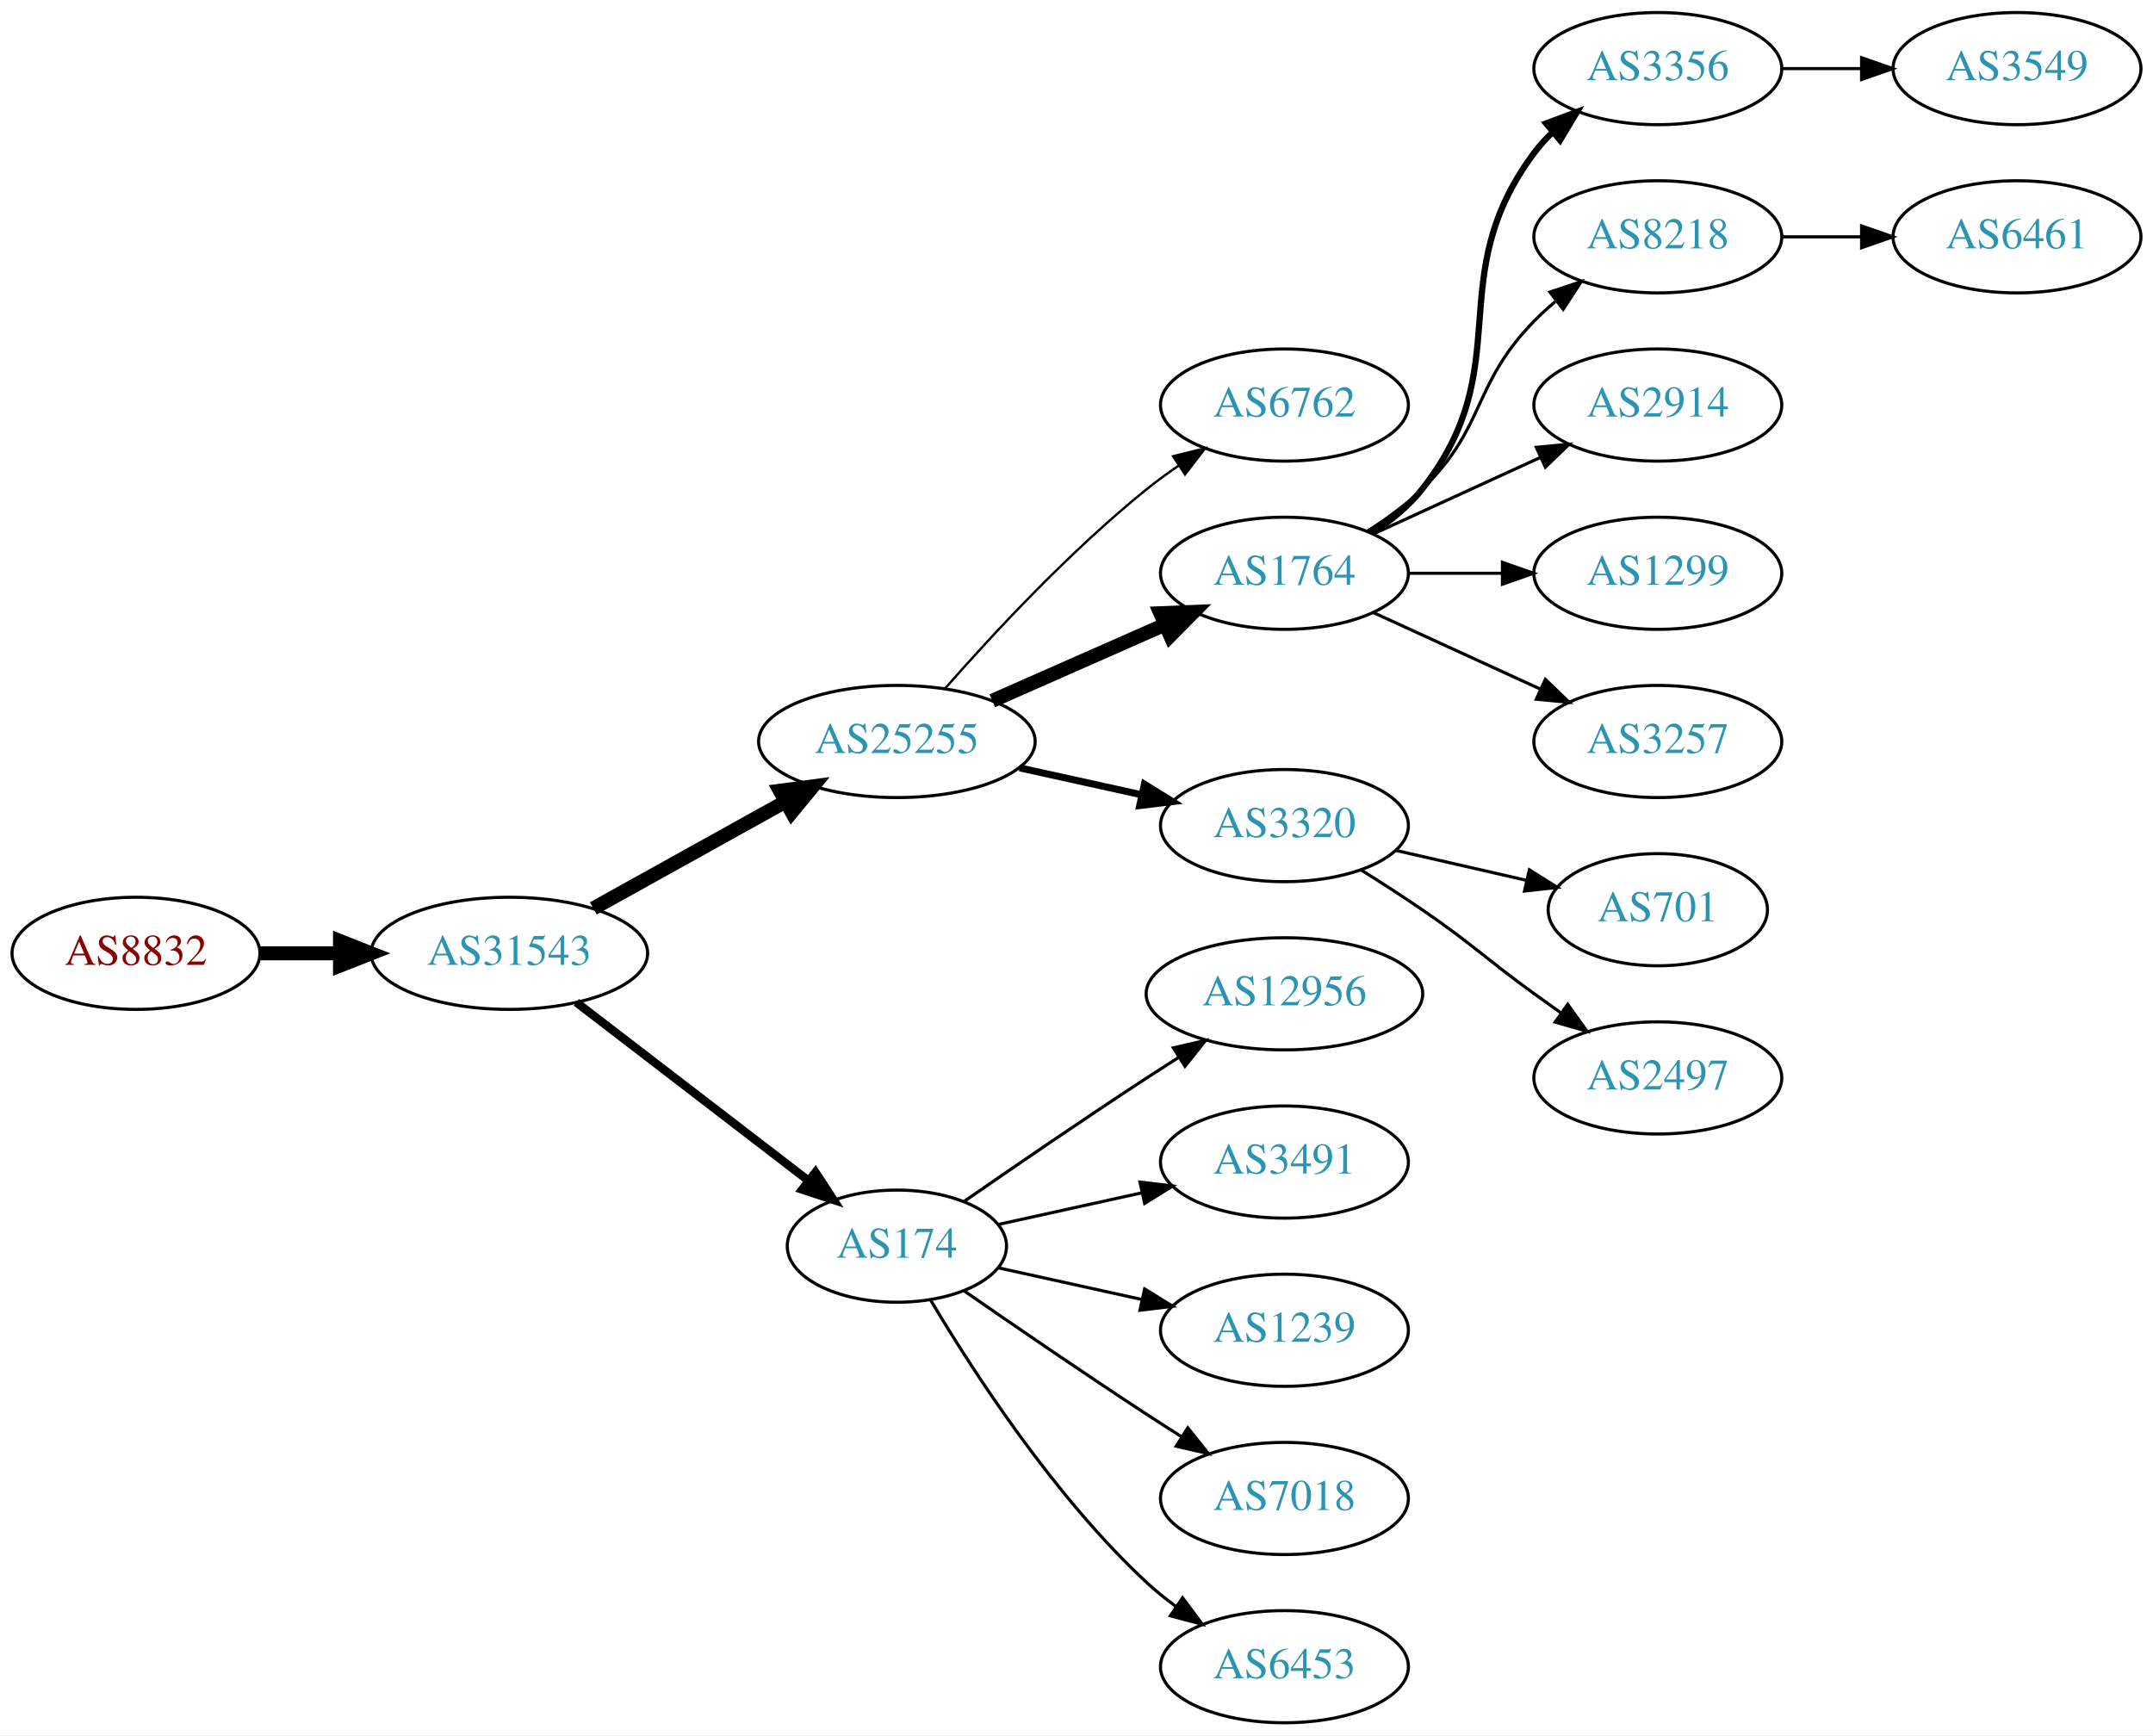
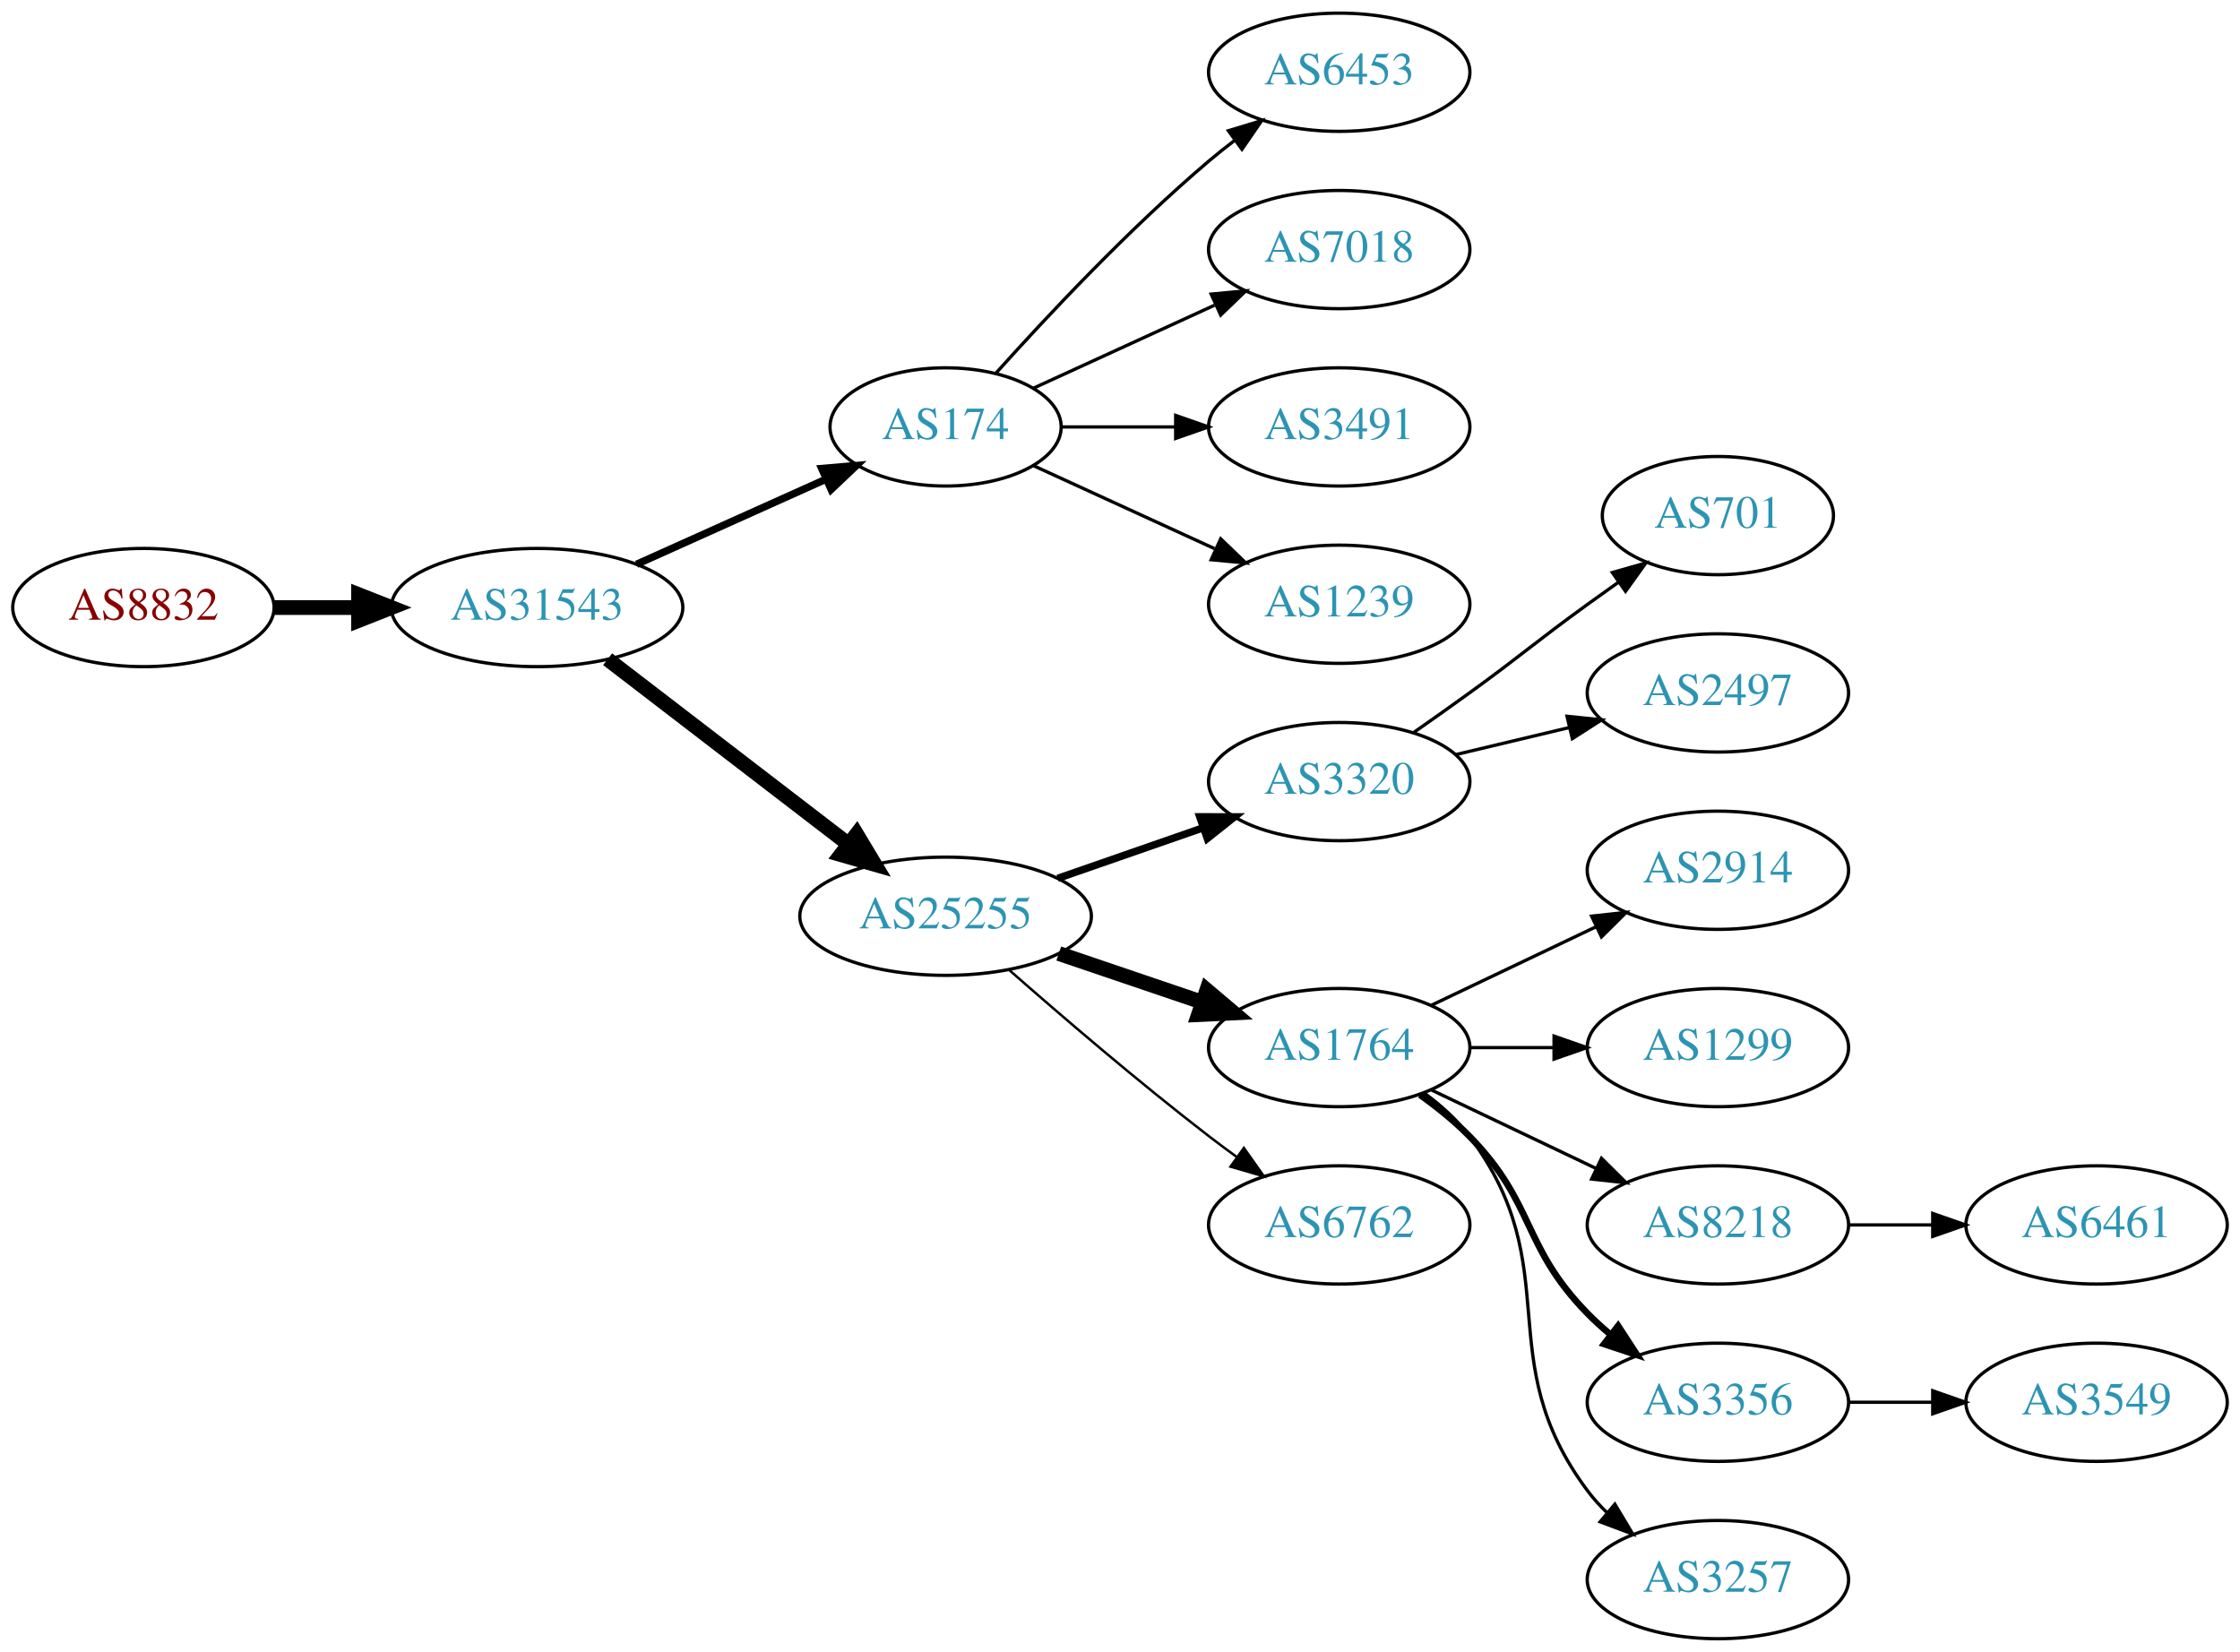
- <svg xmlns="http://www.w3.org/2000/svg" xmlns:xlink="http://www.w3.org/1999/xlink" width="691pt" height="557pt" viewBox="0.00 0.00 691.06 557.00">
-   <g id="graph0" class="graph" transform="scale(1 1) rotate(0) translate(4 553)">
-     <polygon fill="white" stroke="none" points="-4,4 -4,-553 687.055,-553 687.055,4 -4,4" />
+ <svg xmlns="http://www.w3.org/2000/svg" xmlns:xlink="http://www.w3.org/1999/xlink" width="682pt" height="503pt" viewBox="0.00 0.00 681.96 503.00">
+   <g id="graph0" class="graph" transform="scale(1 1) rotate(0) translate(4 499)">
+     <polygon fill="white" stroke="none" points="-4,4 -4,-499 677.956,-499 677.956,4 -4,4" />
    <g id="node1" class="node">
      <g id="a_node1">
        <a xlink:href="/asn/8832" xlink:title="AS8832 ~ Netvoice Data Security GmbH [AT]">
-           <ellipse fill="#ffffff" stroke="black" cx="39.647" cy="-247" rx="39.794" ry="18" />
-           <text text-anchor="middle" x="39.647" y="-243.3" font-family="Times,serif" font-size="14.00" fill="#880000">AS8832</text>
+           <ellipse fill="#ffffff" stroke="black" cx="39.647" cy="-314" rx="39.794" ry="18" />
+           <text text-anchor="middle" x="39.647" y="-310.3" font-family="Times,serif" font-size="14.00" fill="#880000">AS8832</text>
        </a>
      </g>
    </g>
    <g id="node2" class="node">
      <g id="a_node2">
        <a xlink:href="/asn/31543" xlink:title="AS31543 ~ myNET gmbh [AT]">
-           <ellipse fill="#ffffff" stroke="black" cx="159.489" cy="-247" rx="44.393" ry="18" />
-           <text text-anchor="middle" x="159.489" y="-243.3" font-family="Times,serif" font-size="14.00" fill="#2c94b3">AS31543</text>
+           <ellipse fill="#ffffff" stroke="black" cx="159.489" cy="-314" rx="44.393" ry="18" />
+           <text text-anchor="middle" x="159.489" y="-310.3" font-family="Times,serif" font-size="14.00" fill="#2c94b3">AS31543</text>
        </a>
      </g>
    </g>
    <g id="edge1" class="edge">
-       <path fill="none" stroke="black" stroke-width="4.5" d="M79.559,-247C87.662,-247 96.337,-247 104.863,-247" />
-       <polygon fill="black" stroke="black" stroke-width="4.5" points="105.141,-250.938 115.141,-247 105.141,-243.063 105.141,-250.938" />
+       <path fill="none" stroke="black" stroke-width="4.5" d="M79.559,-314C87.662,-314 96.337,-314 104.863,-314" />
+       <polygon fill="black" stroke="black" stroke-width="4.5" points="105.141,-317.938 115.141,-314 105.141,-310.063 105.141,-317.938" />
    </g>
    <g id="node3" class="node">
      <g id="a_node3">
-         <a xlink:href="/asn/25255" xlink:title="AS25255 ~ ==&gt; TELE2 AUSTRIA &lt;== [AT]">
-           <ellipse fill="#ffffff" stroke="black" cx="283.881" cy="-315" rx="44.393" ry="18" />
-           <text text-anchor="middle" x="283.881" y="-311.3" font-family="Times,serif" font-size="14.00" fill="#2c94b3">AS25255</text>
+         <a xlink:href="/asn/174" xlink:title="AS174 ~ Cogent Communications [US]">
+           <ellipse fill="#ffffff" stroke="black" cx="283.881" cy="-369" rx="35.194" ry="18" />
+           <text text-anchor="middle" x="283.881" y="-365.3" font-family="Times,serif" font-size="14.00" fill="#2c94b3">AS174</text>
        </a>
      </g>
    </g>
    <g id="edge2" class="edge">
-       <path fill="none" stroke="black" stroke-width="4.5" d="M186.445,-261.421C204.376,-271.383 228.43,-284.747 248.028,-295.636" />
-       <polygon fill="black" stroke="black" stroke-width="4.5" points="246.309,-299.185 256.962,-300.6 250.133,-292.301 246.309,-299.185" />
+       <path fill="none" stroke="black" stroke-width="2.25" d="M189.805,-327.174C207.149,-334.968 229.233,-344.892 247.537,-353.117" />
+       <polygon fill="black" stroke="black" stroke-width="2.25" points="246.163,-356.337 256.719,-357.243 249.032,-349.952 246.163,-356.337" />
    </g>
    <g id="node4" class="node">
      <g id="a_node4">
-         <a xlink:href="/asn/174" xlink:title="AS174 ~ Cogent Communications [US]">
-           <ellipse fill="#ffffff" stroke="black" cx="283.881" cy="-153" rx="35.194" ry="18" />
-           <text text-anchor="middle" x="283.881" y="-149.3" font-family="Times,serif" font-size="14.00" fill="#2c94b3">AS174</text>
+         <a xlink:href="/asn/25255" xlink:title="AS25255 ~ ==&gt; TELE2 AUSTRIA &lt;== [AT]">
+           <ellipse fill="#ffffff" stroke="black" cx="283.881" cy="-220" rx="44.393" ry="18" />
+           <text text-anchor="middle" x="283.881" y="-216.3" font-family="Times,serif" font-size="14.00" fill="#2c94b3">AS25255</text>
        </a>
      </g>
    </g>
    <g id="edge3" class="edge">
-       <path fill="none" stroke="black" stroke-width="2.7" d="M180.975,-231.267C201.37,-215.602 232.807,-191.458 255.37,-174.129" />
-       <polygon fill="black" stroke="black" stroke-width="2.7" points="257.743,-176.72 263.542,-167.853 253.479,-171.169 257.743,-176.72" />
+       <path fill="none" stroke="black" stroke-width="4.5" d="M180.975,-298.267C201.008,-282.88 231.695,-259.312 254.16,-242.058" />
+       <polygon fill="black" stroke="black" stroke-width="4.5" points="256.796,-244.999 262.329,-235.785 251.999,-238.753 256.796,-244.999" />
    </g>
    <g id="node5" class="node">
      <g id="a_node5">
-         <a xlink:href="/asn/6762" xlink:title="AS6762 ~ TELECOM ITALIA SPARKLE S.p.A. [IT]">
-           <ellipse fill="#ffffff" stroke="black" cx="408.273" cy="-423" rx="39.794" ry="18" />
-           <text text-anchor="middle" x="408.273" y="-419.3" font-family="Times,serif" font-size="14.00" fill="#2c94b3">AS6762</text>
+         <a xlink:href="/asn/6453" xlink:title="AS6453 ~ TATA COMMUNICATIONS (AMERICA) INC [US]">
+           <ellipse fill="#ffffff" stroke="black" cx="403.724" cy="-477" rx="39.794" ry="18" />
+           <text text-anchor="middle" x="403.724" y="-473.3" font-family="Times,serif" font-size="14.00" fill="#2c94b3">AS6453</text>
        </a>
      </g>
    </g>
    <g id="edge4" class="edge">
-       <path fill="none" stroke="black" stroke-width="0.75" d="M299.314,-331.983C314.445,-349.229 339.409,-376.148 364.077,-396 367.333,-398.62 370.858,-401.192 374.442,-403.646" />
-       <polygon fill="black" stroke="black" stroke-width="0.75" points="372.53,-406.577 382.815,-409.121 376.361,-400.719 372.53,-406.577" />
+       <path fill="none" stroke="black" d="M299.243,-385.409C314.516,-402.432 339.775,-429.396 364.077,-450 366.574,-452.117 369.235,-454.232 371.946,-456.293" />
+       <polygon fill="black" stroke="black" points="369.983,-459.194 380.123,-462.266 374.112,-453.541 369.983,-459.194" />
    </g>
    <g id="node6" class="node">
      <g id="a_node6">
-         <a xlink:href="/asn/1764" xlink:title="AS1764 ~ NEXTLAYER-AS [AT]">
-           <ellipse fill="#ffffff" stroke="black" cx="408.273" cy="-369" rx="39.794" ry="18" />
-           <text text-anchor="middle" x="408.273" y="-365.3" font-family="Times,serif" font-size="14.00" fill="#2c94b3">AS1764</text>
+         <a xlink:href="/asn/7018" xlink:title="AS7018 ~ AT&amp;T Services, Inc. [US]">
+           <ellipse fill="#ffffff" stroke="black" cx="403.724" cy="-423" rx="39.794" ry="18" />
+           <text text-anchor="middle" x="403.724" y="-419.3" font-family="Times,serif" font-size="14.00" fill="#2c94b3">AS7018</text>
        </a>
      </g>
    </g>
    <g id="edge5" class="edge">
-       <path fill="none" stroke="black" stroke-width="4.5" d="M314.509,-328.072C331.103,-335.393 351.963,-344.597 369.696,-352.421" />
-       <polygon fill="black" stroke="black" stroke-width="4.5" points="368.441,-356.171 379.18,-356.605 371.62,-348.966 368.441,-356.171" />
+       <path fill="none" stroke="black" d="M310.742,-380.851C326.863,-388.238 347.865,-397.862 365.73,-406.048" />
+       <polygon fill="black" stroke="black" points="364.733,-409.441 375.282,-410.425 367.649,-403.077 364.733,-409.441" />
    </g>
    <g id="node7" class="node">
      <g id="a_node7">
+         <a xlink:href="/asn/3491" xlink:title="AS3491 ~ PCCW Global, Inc. [US]">
+           <ellipse fill="#ffffff" stroke="black" cx="403.724" cy="-369" rx="39.794" ry="18" />
+           <text text-anchor="middle" x="403.724" y="-365.3" font-family="Times,serif" font-size="14.00" fill="#2c94b3">AS3491</text>
+         </a>
+       </g>
+     </g>
+     <g id="edge6" class="edge">
+       <path fill="none" stroke="black" d="M319.283,-369C330.107,-369 342.275,-369 353.901,-369" />
+       <polygon fill="black" stroke="black" points="353.932,-372.5 363.932,-369 353.932,-365.5 353.932,-372.5" />
+     </g>
+     <g id="node8" class="node">
+       <g id="a_node8">
+         <a xlink:href="/asn/1239" xlink:title="AS1239 ~ Sprint [US]">
+           <ellipse fill="#ffffff" stroke="black" cx="403.724" cy="-315" rx="39.794" ry="18" />
+           <text text-anchor="middle" x="403.724" y="-311.3" font-family="Times,serif" font-size="14.00" fill="#2c94b3">AS1239</text>
+         </a>
+       </g>
+     </g>
+     <g id="edge7" class="edge">
+       <path fill="none" stroke="black" d="M310.742,-357.149C326.863,-349.762 347.865,-340.138 365.73,-331.952" />
+       <polygon fill="black" stroke="black" points="367.649,-334.923 375.282,-327.575 364.733,-328.559 367.649,-334.923" />
+     </g>
+     <g id="node9" class="node">
+       <g id="a_node9">
        <a xlink:href="/asn/3320" xlink:title="AS3320 ~ DTAG [DE]">
-           <ellipse fill="#ffffff" stroke="black" cx="408.273" cy="-288" rx="39.794" ry="18" />
-           <text text-anchor="middle" x="408.273" y="-284.3" font-family="Times,serif" font-size="14.00" fill="#2c94b3">AS3320</text>
-         </a>
-       </g>
-     </g>
-     <g id="edge6" class="edge">
-       <path fill="none" stroke="black" stroke-width="2.25" d="M323.271,-306.531C335.662,-303.798 349.509,-300.743 362.329,-297.915" />
-       <polygon fill="black" stroke="black" stroke-width="2.25" points="363.333,-301.278 372.344,-295.705 361.825,-294.442 363.333,-301.278" />
+           <ellipse fill="#ffffff" stroke="black" cx="403.724" cy="-261" rx="39.794" ry="18" />
+           <text text-anchor="middle" x="403.724" y="-257.3" font-family="Times,serif" font-size="14.00" fill="#2c94b3">AS3320</text>
+         </a>
+       </g>
+     </g>
+     <g id="edge8" class="edge">
+       <path fill="none" stroke="black" stroke-width="2.25" d="M318.021,-231.53C331.738,-236.302 347.777,-241.883 362.187,-246.896" />
+       <polygon fill="black" stroke="black" stroke-width="2.25" points="361.259,-250.279 371.853,-250.26 363.559,-243.668 361.259,-250.279" />
+     </g>
+     <g id="node10" class="node">
+       <g id="a_node10">
+         <a xlink:href="/asn/1764" xlink:title="AS1764 ~ NEXTLAYER-AS [AT]">
+           <ellipse fill="#ffffff" stroke="black" cx="403.724" cy="-180" rx="39.794" ry="18" />
+           <text text-anchor="middle" x="403.724" y="-176.3" font-family="Times,serif" font-size="14.00" fill="#2c94b3">AS1764</text>
+         </a>
+       </g>
+     </g>
+     <g id="edge9" class="edge">
+       <path fill="none" stroke="black" stroke-width="4.5" d="M318.335,-208.645C331.936,-204.028 347.778,-198.651 362.039,-193.81" />
+       <polygon fill="black" stroke="black" stroke-width="4.5" points="363.409,-197.503 371.613,-190.56 360.878,-190.046 363.409,-197.503" />
+     </g>
+     <g id="node11" class="node">
+       <g id="a_node11">
+         <a xlink:href="/asn/6762" xlink:title="AS6762 ~ TELECOM ITALIA SPARKLE S.p.A. [IT]">
+           <ellipse fill="#ffffff" stroke="black" cx="403.724" cy="-126" rx="39.794" ry="18" />
+           <text text-anchor="middle" x="403.724" y="-122.3" font-family="Times,serif" font-size="14.00" fill="#2c94b3">AS6762</text>
+         </a>
+       </g>
+     </g>
+     <g id="edge10" class="edge">
+       <path fill="none" stroke="black" stroke-width="0.75" d="M303.36,-203.527C319.159,-189.648 342.67,-169.477 364.077,-153 366.82,-150.889 369.71,-148.739 372.626,-146.62" />
+       <polygon fill="black" stroke="black" stroke-width="0.75" points="374.692,-149.445 380.804,-140.791 370.629,-143.745 374.692,-149.445" />
+     </g>
+     <g id="node12" class="node">
+       <g id="a_node12">
+         <a xlink:href="/asn/701" xlink:title="AS701 ~ UUNET [US]">
+           <ellipse fill="#ffffff" stroke="black" cx="519.017" cy="-342" rx="35.194" ry="18" />
+           <text text-anchor="middle" x="519.017" y="-338.3" font-family="Times,serif" font-size="14.00" fill="#2c94b3">AS701</text>
+         </a>
+       </g>
+     </g>
+     <g id="edge11" class="edge">
+       <path fill="none" stroke="black" d="M426.481,-276.009C432.015,-279.879 437.934,-284.064 443.37,-288 459.57,-299.729 463.17,-303.271 479.37,-315 482.399,-317.193 485.578,-319.463 488.756,-321.713" />
+       <polygon fill="black" stroke="black" points="486.873,-324.667 497.067,-327.555 490.899,-318.941 486.873,-324.667" />
+     </g>
+     <g id="node13" class="node">
+       <g id="a_node13">
+         <a xlink:href="/asn/2497" xlink:title="AS2497 ~ Internet Initiative Japan Inc. [JP]">
+           <ellipse fill="#ffffff" stroke="black" cx="519.017" cy="-288" rx="39.794" ry="18" />
+           <text text-anchor="middle" x="519.017" y="-284.3" font-family="Times,serif" font-size="14.00" fill="#2c94b3">AS2497</text>
+         </a>
+       </g>
+     </g>
+     <g id="edge12" class="edge">
+       <path fill="none" stroke="black" d="M439.331,-269.248C450.202,-271.838 462.357,-274.735 473.799,-277.462" />
+       <polygon fill="black" stroke="black" points="473.082,-280.889 483.621,-279.803 474.705,-274.08 473.082,-280.889" />
    </g>
    <g id="node14" class="node">
      <g id="a_node14">
-         <a xlink:href="/asn/12956" xlink:title="AS12956 ~ TELXIUS [ES]">
-           <ellipse fill="#ffffff" stroke="black" cx="408.273" cy="-234" rx="44.393" ry="18" />
-           <text text-anchor="middle" x="408.273" y="-230.3" font-family="Times,serif" font-size="14.00" fill="#2c94b3">AS12956</text>
+         <a xlink:href="/asn/2914" xlink:title="AS2914 ~ NTT America, Inc. [US]">
+           <ellipse fill="#ffffff" stroke="black" cx="519.017" cy="-234" rx="39.794" ry="18" />
+           <text text-anchor="middle" x="519.017" y="-230.3" font-family="Times,serif" font-size="14.00" fill="#2c94b3">AS2914</text>
        </a>
      </g>
    </g>
    <g id="edge13" class="edge">
-       <path fill="none" stroke="black" d="M305.572,-167.44C321.463,-178.449 344.014,-193.897 364.077,-207 367.398,-209.169 370.88,-211.406 374.367,-213.621" />
-       <polygon fill="black" stroke="black" points="372.623,-216.66 382.949,-219.032 376.356,-210.738 372.623,-216.66" />
+       <path fill="none" stroke="black" d="M431.86,-192.934C446.854,-200.081 465.675,-209.052 481.898,-216.785" />
+       <polygon fill="black" stroke="black" points="480.569,-220.028 491.102,-221.171 483.581,-213.709 480.569,-220.028" />
    </g>
    <g id="node15" class="node">
      <g id="a_node15">
-         <a xlink:href="/asn/3491" xlink:title="AS3491 ~ PCCW Global, Inc. [US]">
-           <ellipse fill="#ffffff" stroke="black" cx="408.273" cy="-180" rx="39.794" ry="18" />
-           <text text-anchor="middle" x="408.273" y="-176.3" font-family="Times,serif" font-size="14.00" fill="#2c94b3">AS3491</text>
+         <a xlink:href="/asn/1299" xlink:title="AS1299 ~ Telia Carrier [EU]">
+           <ellipse fill="#ffffff" stroke="black" cx="519.017" cy="-180" rx="39.794" ry="18" />
+           <text text-anchor="middle" x="519.017" y="-176.3" font-family="Times,serif" font-size="14.00" fill="#2c94b3">AS1299</text>
        </a>
      </g>
    </g>
    <g id="edge14" class="edge">
-       <path fill="none" stroke="black" d="M316.4,-159.953C330.461,-163.055 347.279,-166.765 362.603,-170.146" />
-       <polygon fill="black" stroke="black" points="361.894,-173.573 372.413,-172.31 363.402,-166.738 361.894,-173.573" />
+       <path fill="none" stroke="black" d="M443.396,-180C451.599,-180 460.363,-180 468.895,-180" />
+       <polygon fill="black" stroke="black" points="469.134,-183.5 479.134,-180 469.134,-176.5 469.134,-183.5" />
    </g>
    <g id="node16" class="node">
      <g id="a_node16">
-         <a xlink:href="/asn/1239" xlink:title="AS1239 ~ Sprint [US]">
-           <ellipse fill="#ffffff" stroke="black" cx="408.273" cy="-126" rx="39.794" ry="18" />
-           <text text-anchor="middle" x="408.273" y="-122.3" font-family="Times,serif" font-size="14.00" fill="#2c94b3">AS1239</text>
+         <a xlink:href="/asn/8218" xlink:title="AS8218 ~ legacy Neotelecoms [FR]">
+           <ellipse fill="#ffffff" stroke="black" cx="519.017" cy="-126" rx="39.794" ry="18" />
+           <text text-anchor="middle" x="519.017" y="-122.3" font-family="Times,serif" font-size="14.00" fill="#2c94b3">AS8218</text>
        </a>
      </g>
    </g>
    <g id="edge15" class="edge">
-       <path fill="none" stroke="black" d="M316.4,-146.047C330.461,-142.945 347.279,-139.235 362.603,-135.854" />
-       <polygon fill="black" stroke="black" points="363.402,-139.262 372.413,-133.69 361.894,-132.427 363.402,-139.262" />
+       <path fill="none" stroke="black" d="M431.86,-167.066C446.854,-159.919 465.675,-150.948 481.898,-143.215" />
+       <polygon fill="black" stroke="black" points="483.581,-146.291 491.102,-138.829 480.569,-139.972 483.581,-146.291" />
    </g>
    <g id="node17" class="node">
      <g id="a_node17">
-         <a xlink:href="/asn/7018" xlink:title="AS7018 ~ AT&amp;T Services, Inc. [US]">
-           <ellipse fill="#ffffff" stroke="black" cx="408.273" cy="-72" rx="39.794" ry="18" />
-           <text text-anchor="middle" x="408.273" y="-68.3" font-family="Times,serif" font-size="14.00" fill="#2c94b3">AS7018</text>
+         <a xlink:href="/asn/3356" xlink:title="AS3356 ~ Level 3 Parent, LLC [US]">
+           <ellipse fill="#ffffff" stroke="black" cx="519.017" cy="-72" rx="39.794" ry="18" />
+           <text text-anchor="middle" x="519.017" y="-68.3" font-family="Times,serif" font-size="14.00" fill="#2c94b3">AS3356</text>
        </a>
      </g>
    </g>
    <g id="edge16" class="edge">
-       <path fill="none" stroke="black" d="M305.572,-138.56C321.463,-127.551 344.014,-112.103 364.077,-99 367.659,-96.661 371.43,-94.241 375.19,-91.856" />
-       <polygon fill="black" stroke="black" points="377.252,-94.693 383.851,-86.404 373.523,-88.769 377.252,-94.693" />
+       <path fill="none" stroke="black" stroke-width="2" d="M428.318,-165.611C433.574,-161.852 438.906,-157.563 443.37,-153 463.543,-132.383 459.198,-119.617 479.37,-99 481.463,-96.861 483.746,-94.782 486.123,-92.79" />
+       <polygon fill="black" stroke="black" stroke-width="2" points="488.641,-95.268 494.423,-86.389 484.367,-89.725 488.641,-95.268" />
    </g>
    <g id="node18" class="node">
      <g id="a_node18">
-         <a xlink:href="/asn/6453" xlink:title="AS6453 ~ TATA COMMUNICATIONS (AMERICA) INC [US]">
-           <ellipse fill="#ffffff" stroke="black" cx="408.273" cy="-18" rx="39.794" ry="18" />
-           <text text-anchor="middle" x="408.273" y="-14.3" font-family="Times,serif" font-size="14.00" fill="#2c94b3">AS6453</text>
+         <a xlink:href="/asn/3257" xlink:title="AS3257 ~ GTT [DE]">
+           <ellipse fill="#ffffff" stroke="black" cx="519.017" cy="-18" rx="39.794" ry="18" />
+           <text text-anchor="middle" x="519.017" y="-14.3" font-family="Times,serif" font-size="14.00" fill="#2c94b3">AS3257</text>
        </a>
      </g>
    </g>
    <g id="edge17" class="edge">
-       <path fill="none" stroke="black" d="M294.694,-135.721C308.2,-112.989 334.26,-72.686 364.077,-45 366.984,-42.301 370.197,-39.72 373.521,-37.297" />
-       <polygon fill="black" stroke="black" points="375.58,-40.13 381.899,-31.625 371.656,-34.333 375.58,-40.13" />
-     </g>
-     <g id="node8" class="node">
-       <g id="a_node8">
-         <a xlink:href="/asn/3356" xlink:title="AS3356 ~ Level 3 Parent, LLC [US]">
-           <ellipse fill="#ffffff" stroke="black" cx="528.116" cy="-531" rx="39.794" ry="18" />
-           <text text-anchor="middle" x="528.116" y="-527.3" font-family="Times,serif" font-size="14.00" fill="#2c94b3">AS3356</text>
-         </a>
-       </g>
-     </g>
-     <g id="edge7" class="edge">
-       <path fill="none" stroke="black" stroke-width="2" d="M436.245,-381.855C442.233,-385.72 448.093,-390.441 452.469,-396 483.768,-435.754 458.198,-463.458 488.469,-504 490.214,-506.336 492.221,-508.545 494.385,-510.617" />
-       <polygon fill="black" stroke="black" stroke-width="2" points="492.262,-513.405 502.185,-517.118 496.744,-508.027 492.262,-513.405" />
-     </g>
-     <g id="node9" class="node">
-       <g id="a_node9">
-         <a xlink:href="/asn/8218" xlink:title="AS8218 ~ legacy Neotelecoms [FR]">
-           <ellipse fill="#ffffff" stroke="black" cx="528.116" cy="-477" rx="39.794" ry="18" />
-           <text text-anchor="middle" x="528.116" y="-473.3" font-family="Times,serif" font-size="14.00" fill="#2c94b3">AS8218</text>
-         </a>
-       </g>
-     </g>
-     <g id="edge8" class="edge">
-       <path fill="none" stroke="black" d="M434.802,-382.462C440.965,-386.362 447.267,-390.948 452.469,-396 473.163,-416.094 468.297,-429.383 488.469,-450 490.562,-452.139 492.846,-454.218 495.222,-456.21" />
-       <polygon fill="black" stroke="black" points="493.466,-459.275 503.522,-462.611 497.741,-453.732 493.466,-459.275" />
-     </g>
-     <g id="node10" class="node">
-       <g id="a_node10">
-         <a xlink:href="/asn/2914" xlink:title="AS2914 ~ NTT America, Inc. [US]">
-           <ellipse fill="#ffffff" stroke="black" cx="528.116" cy="-423" rx="39.794" ry="18" />
-           <text text-anchor="middle" x="528.116" y="-419.3" font-family="Times,serif" font-size="14.00" fill="#2c94b3">AS2914</text>
-         </a>
-       </g>
-     </g>
-     <g id="edge9" class="edge">
-       <path fill="none" stroke="black" d="M436.902,-381.661C452.859,-388.973 473.13,-398.261 490.412,-406.181" />
-       <polygon fill="black" stroke="black" points="489.111,-409.435 499.66,-410.419 492.027,-403.071 489.111,-409.435" />
-     </g>
-     <g id="node11" class="node">
-       <g id="a_node11">
-         <a xlink:href="/asn/1299" xlink:title="AS1299 ~ Telia Carrier [EU]">
-           <ellipse fill="#ffffff" stroke="black" cx="528.116" cy="-369" rx="39.794" ry="18" />
-           <text text-anchor="middle" x="528.116" y="-365.3" font-family="Times,serif" font-size="14.00" fill="#2c94b3">AS1299</text>
-         </a>
-       </g>
-     </g>
-     <g id="edge10" class="edge">
-       <path fill="none" stroke="black" d="M448.186,-369C457.739,-369 468.089,-369 478.052,-369" />
-       <polygon fill="black" stroke="black" points="478.244,-372.5 488.244,-369 478.244,-365.5 478.244,-372.5" />
-     </g>
-     <g id="node12" class="node">
-       <g id="a_node12">
-         <a xlink:href="/asn/3257" xlink:title="AS3257 ~ GTT [DE]">
-           <ellipse fill="#ffffff" stroke="black" cx="528.116" cy="-315" rx="39.794" ry="18" />
-           <text text-anchor="middle" x="528.116" y="-311.3" font-family="Times,serif" font-size="14.00" fill="#2c94b3">AS3257</text>
-         </a>
-       </g>
-     </g>
-     <g id="edge11" class="edge">
-       <path fill="none" stroke="black" d="M436.902,-356.339C452.859,-349.027 473.13,-339.739 490.412,-331.819" />
-       <polygon fill="black" stroke="black" points="492.027,-334.929 499.66,-327.581 489.111,-328.565 492.027,-334.929" />
+       <path fill="none" stroke="black" d="M429.655,-166.118C434.731,-162.389 439.649,-157.984 443.37,-153 473.642,-112.458 449.099,-85.542 479.37,-45 481.115,-42.664 483.122,-40.455 485.285,-38.383" />
+       <polygon fill="black" stroke="black" points="487.645,-40.973 493.086,-31.882 483.163,-35.595 487.645,-40.973" />
    </g>
    <g id="node19" class="node">
      <g id="a_node19">
-         <a xlink:href="/asn/701" xlink:title="AS701 ~ UUNET [US]">
-           <ellipse fill="#ffffff" stroke="black" cx="528.116" cy="-261" rx="35.194" ry="18" />
-           <text text-anchor="middle" x="528.116" y="-257.3" font-family="Times,serif" font-size="14.00" fill="#2c94b3">AS701</text>
+         <a xlink:href="/asn/6461" xlink:title="AS6461 ~ Zayo Bandwidth [US]">
+           <ellipse fill="#ffffff" stroke="black" cx="634.31" cy="-126" rx="39.794" ry="18" />
+           <text text-anchor="middle" x="634.31" y="-122.3" font-family="Times,serif" font-size="14.00" fill="#2c94b3">AS6461</text>
        </a>
      </g>
    </g>
    <g id="edge18" class="edge">
-       <path fill="none" stroke="black" d="M443.993,-280.045C457.085,-277.045 472.107,-273.604 485.748,-270.478" />
-       <polygon fill="black" stroke="black" points="486.89,-273.807 495.855,-268.162 485.326,-266.984 486.89,-273.807" />
+       <path fill="none" stroke="black" d="M558.689,-126C566.892,-126 575.656,-126 584.188,-126" />
+       <polygon fill="black" stroke="black" points="584.427,-129.5 594.427,-126 584.427,-122.5 584.427,-129.5" />
    </g>
    <g id="node20" class="node">
      <g id="a_node20">
-         <a xlink:href="/asn/2497" xlink:title="AS2497 ~ Internet Initiative Japan Inc. [JP]">
-           <ellipse fill="#ffffff" stroke="black" cx="528.116" cy="-207" rx="39.794" ry="18" />
-           <text text-anchor="middle" x="528.116" y="-203.3" font-family="Times,serif" font-size="14.00" fill="#2c94b3">AS2497</text>
+         <a xlink:href="/asn/3549" xlink:title="AS3549 ~ Level 3 Parent, LLC [US]">
+           <ellipse fill="#ffffff" stroke="black" cx="634.31" cy="-72" rx="39.794" ry="18" />
+           <text text-anchor="middle" x="634.31" y="-68.3" font-family="Times,serif" font-size="14.00" fill="#2c94b3">AS3549</text>
        </a>
      </g>
    </g>
    <g id="edge19" class="edge">
-       <path fill="none" stroke="black" d="M432.822,-273.784C439.264,-269.76 446.197,-265.301 452.469,-261 468.964,-249.689 472.27,-245.729 488.469,-234 491.272,-231.971 494.204,-229.875 497.145,-227.79" />
-       <polygon fill="black" stroke="black" points="499.196,-230.627 505.359,-222.009 495.167,-224.903 499.196,-230.627" />
-     </g>
-     <g id="node13" class="node">
-       <g id="a_node13">
-         <a xlink:href="/asn/3549" xlink:title="AS3549 ~ Level 3 Parent, LLC [US]">
-           <ellipse fill="#ffffff" stroke="black" cx="643.409" cy="-531" rx="39.794" ry="18" />
-           <text text-anchor="middle" x="643.409" y="-527.3" font-family="Times,serif" font-size="14.00" fill="#2c94b3">AS3549</text>
-         </a>
-       </g>
-     </g>
-     <g id="edge12" class="edge">
-       <path fill="none" stroke="black" d="M567.788,-531C575.991,-531 584.755,-531 593.287,-531" />
-       <polygon fill="black" stroke="black" points="593.526,-534.5 603.526,-531 593.526,-527.5 593.526,-534.5" />
-     </g>
-     <g id="node21" class="node">
-       <g id="a_node21">
-         <a xlink:href="/asn/6461" xlink:title="AS6461 ~ Zayo Bandwidth [US]">
-           <ellipse fill="#ffffff" stroke="black" cx="643.409" cy="-477" rx="39.794" ry="18" />
-           <text text-anchor="middle" x="643.409" y="-473.3" font-family="Times,serif" font-size="14.00" fill="#2c94b3">AS6461</text>
-         </a>
-       </g>
-     </g>
-     <g id="edge20" class="edge">
-       <path fill="none" stroke="black" d="M567.788,-477C575.991,-477 584.755,-477 593.287,-477" />
-       <polygon fill="black" stroke="black" points="593.526,-480.5 603.526,-477 593.526,-473.5 593.526,-480.5" />
+       <path fill="none" stroke="black" d="M558.689,-72C566.892,-72 575.656,-72 584.188,-72" />
+       <polygon fill="black" stroke="black" points="584.427,-75.5 594.427,-72 584.427,-68.5 584.427,-75.5" />
    </g>
  </g>
</svg>
